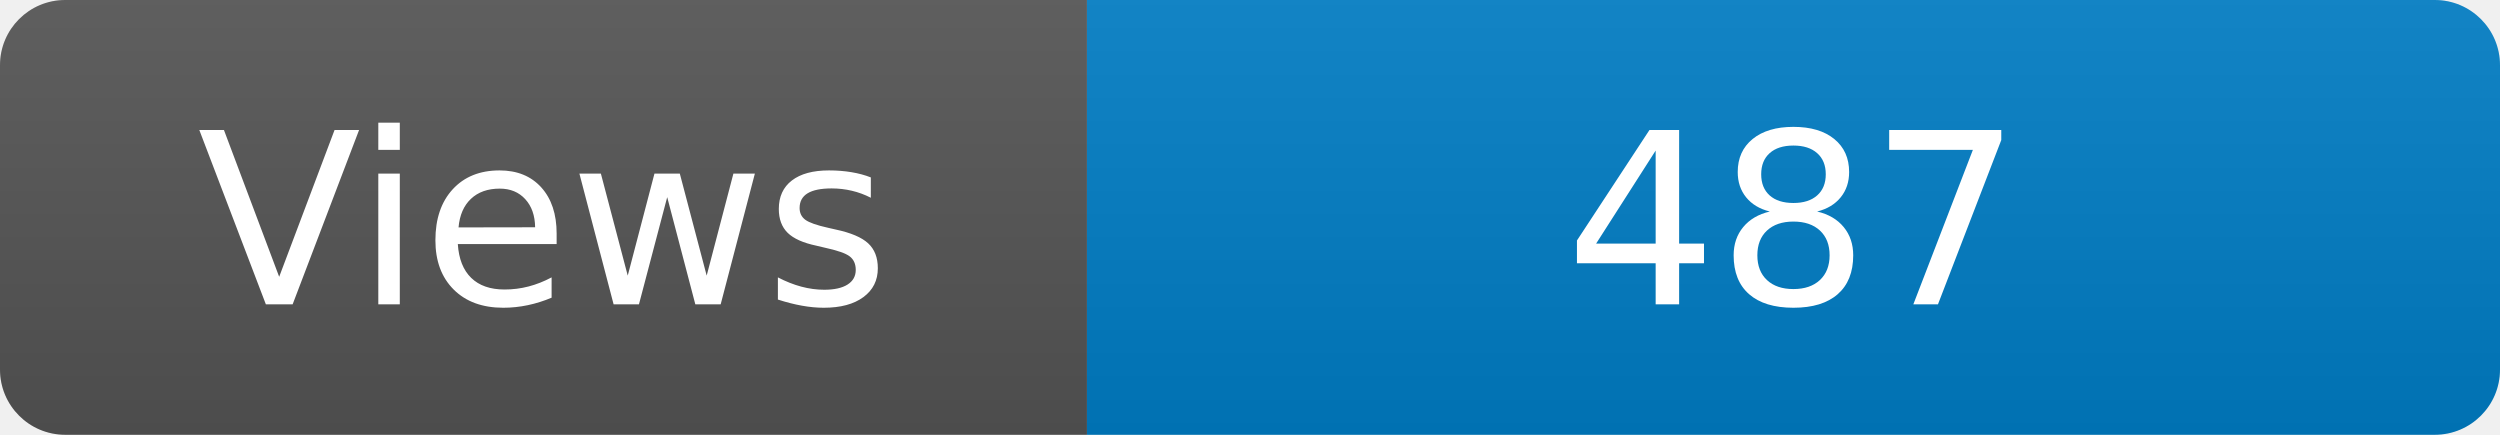
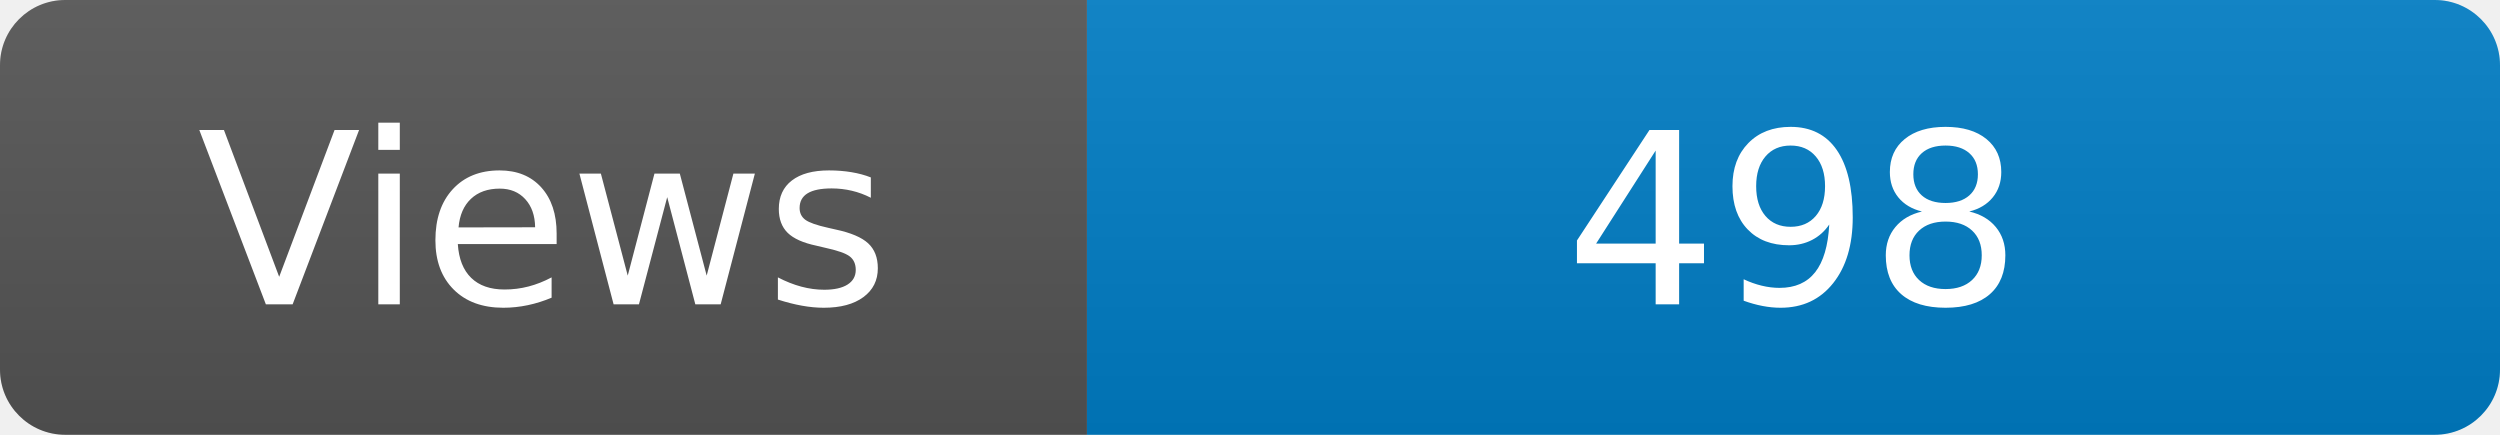
<svg xmlns="http://www.w3.org/2000/svg" width="115" height="20" role="img" aria-label="Maintained?: yes">
  <linearGradient id="s" x2="0" y2="100%">
    <stop offset="0" stop-color="#bbb" stop-opacity=".1" />
    <stop offset="1" stop-opacity=".1" />
  </linearGradient>
  <clipPath id="r">
    <rect width="115" height="20" rx="3" fill="#fff" />
  </clipPath>
  <g clip-path="url(#r)">
    <rect width="50" height="20" fill="#555" />
    <rect x="50" width="160" height="20" fill="#007ec6" />
    <rect width="115" height="20" fill="url(#s)" />
  </g>
  <g fill="#fff" text-anchor="middle" font-family="Verdana,Geneva,DejaVu Sans,sans-serif" font-size="110">
    <text x="250" y="140" transform="scale(.1)" fill="#fff">Views</text>
-     <text x="825" y="140" transform="scale(.1)" fill="#fff">487</text>
+     <text x="825" y="140" transform="scale(.1)" fill="#fff">498</text>
  </g>
</svg>
